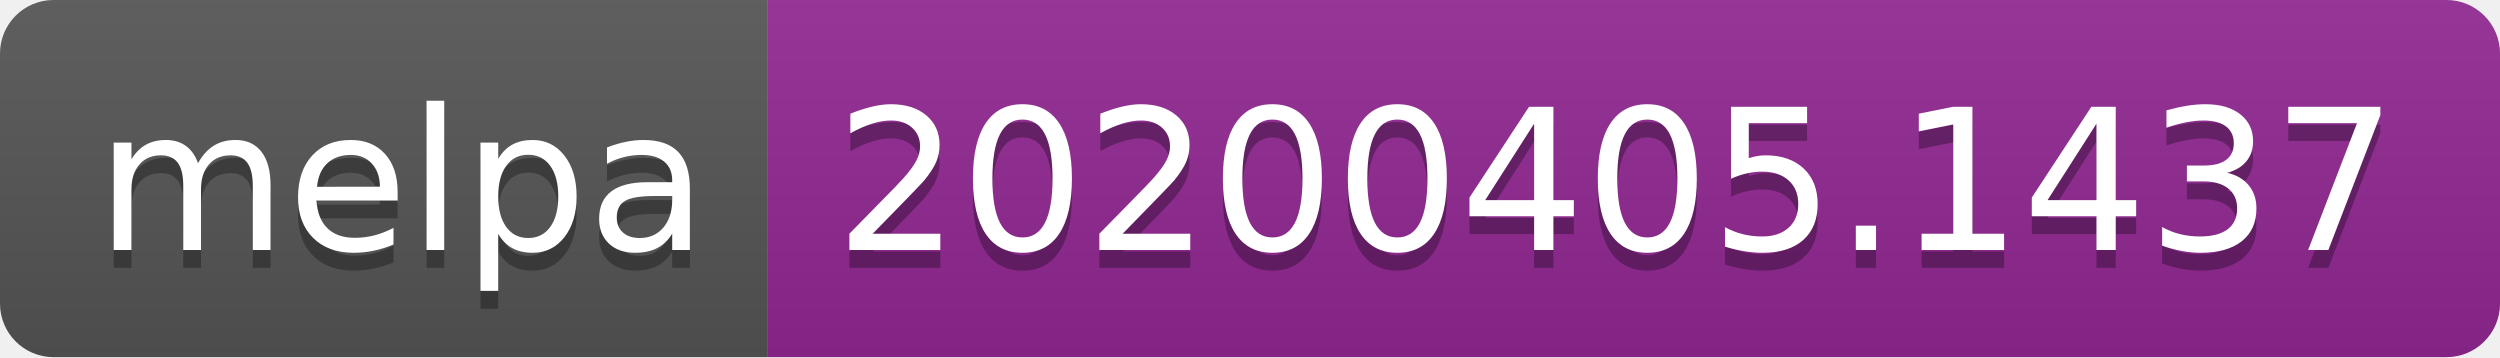
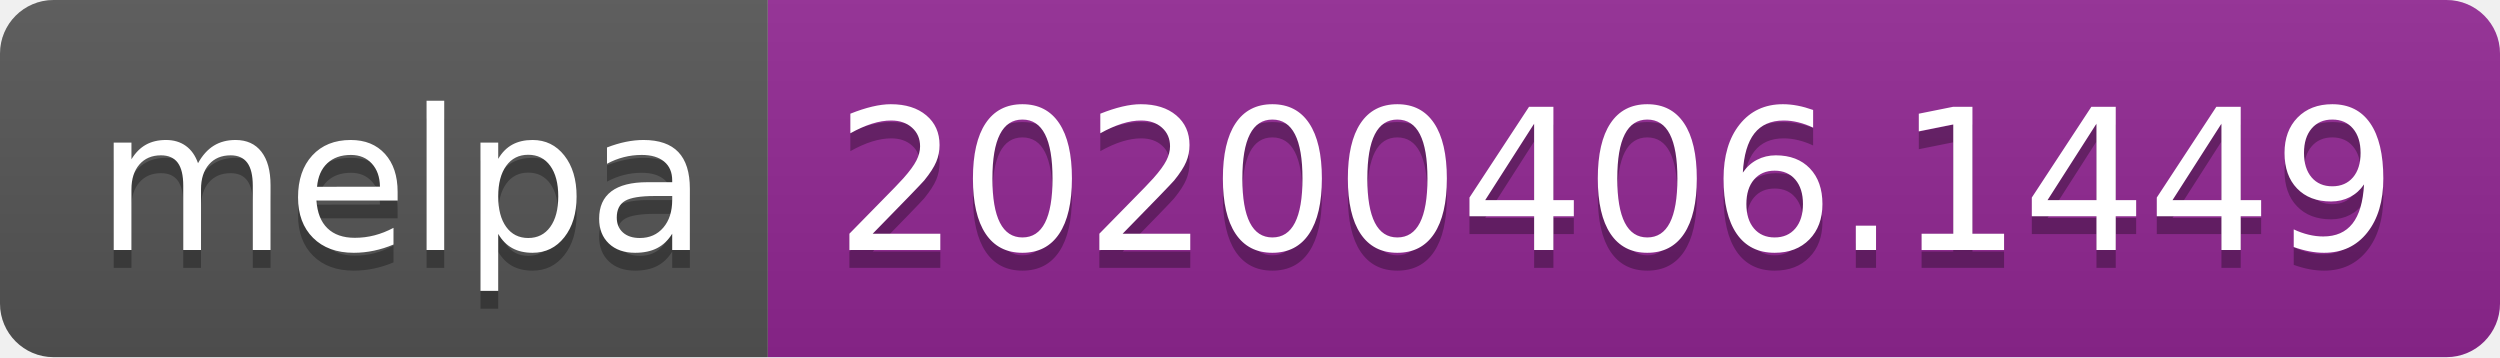
<svg xmlns="http://www.w3.org/2000/svg" width="140" height="20">
  <linearGradient id="b" x2="0" y2="100%">
    <stop offset="0" stop-color="#bbb" stop-opacity=".1" />
    <stop offset="1" stop-opacity=".1" />
  </linearGradient>
  <clipPath id="a">
    <rect width="140" height="20" rx="3" fill="#fff" />
  </clipPath>
  <g clip-path="url(#a)">
    <path fill="#555" d="M0 0h43v20H0z" />
    <path fill="#922793" d="M43 0h97v20H43z" />
    <path fill="url(#b)" d="M0 0h140v20H0z" />
  </g>
  <g fill="#fff" text-anchor="middle" font-family="DejaVu Sans,Verdana,Geneva,sans-serif" font-size="110">
    <text x="225" y="150" fill="#010101" fill-opacity=".3" transform="scale(.1)" textLength="330">melpa</text>
    <text x="225" y="140" transform="scale(.1)" textLength="330">melpa</text>
-     <text x="905" y="150" fill="#010101" fill-opacity=".3" transform="scale(.1)" textLength="870">20200405.1437</text>
-     <text x="905" y="140" transform="scale(.1)" textLength="870">20200405.1437</text>
+     <text x="905" y="150" fill="#010101" fill-opacity=".3" transform="scale(.1)" textLength="870">20200406.1449</text>
+     <text x="905" y="140" transform="scale(.1)" textLength="870">20200406.1449</text>
  </g>
</svg>
